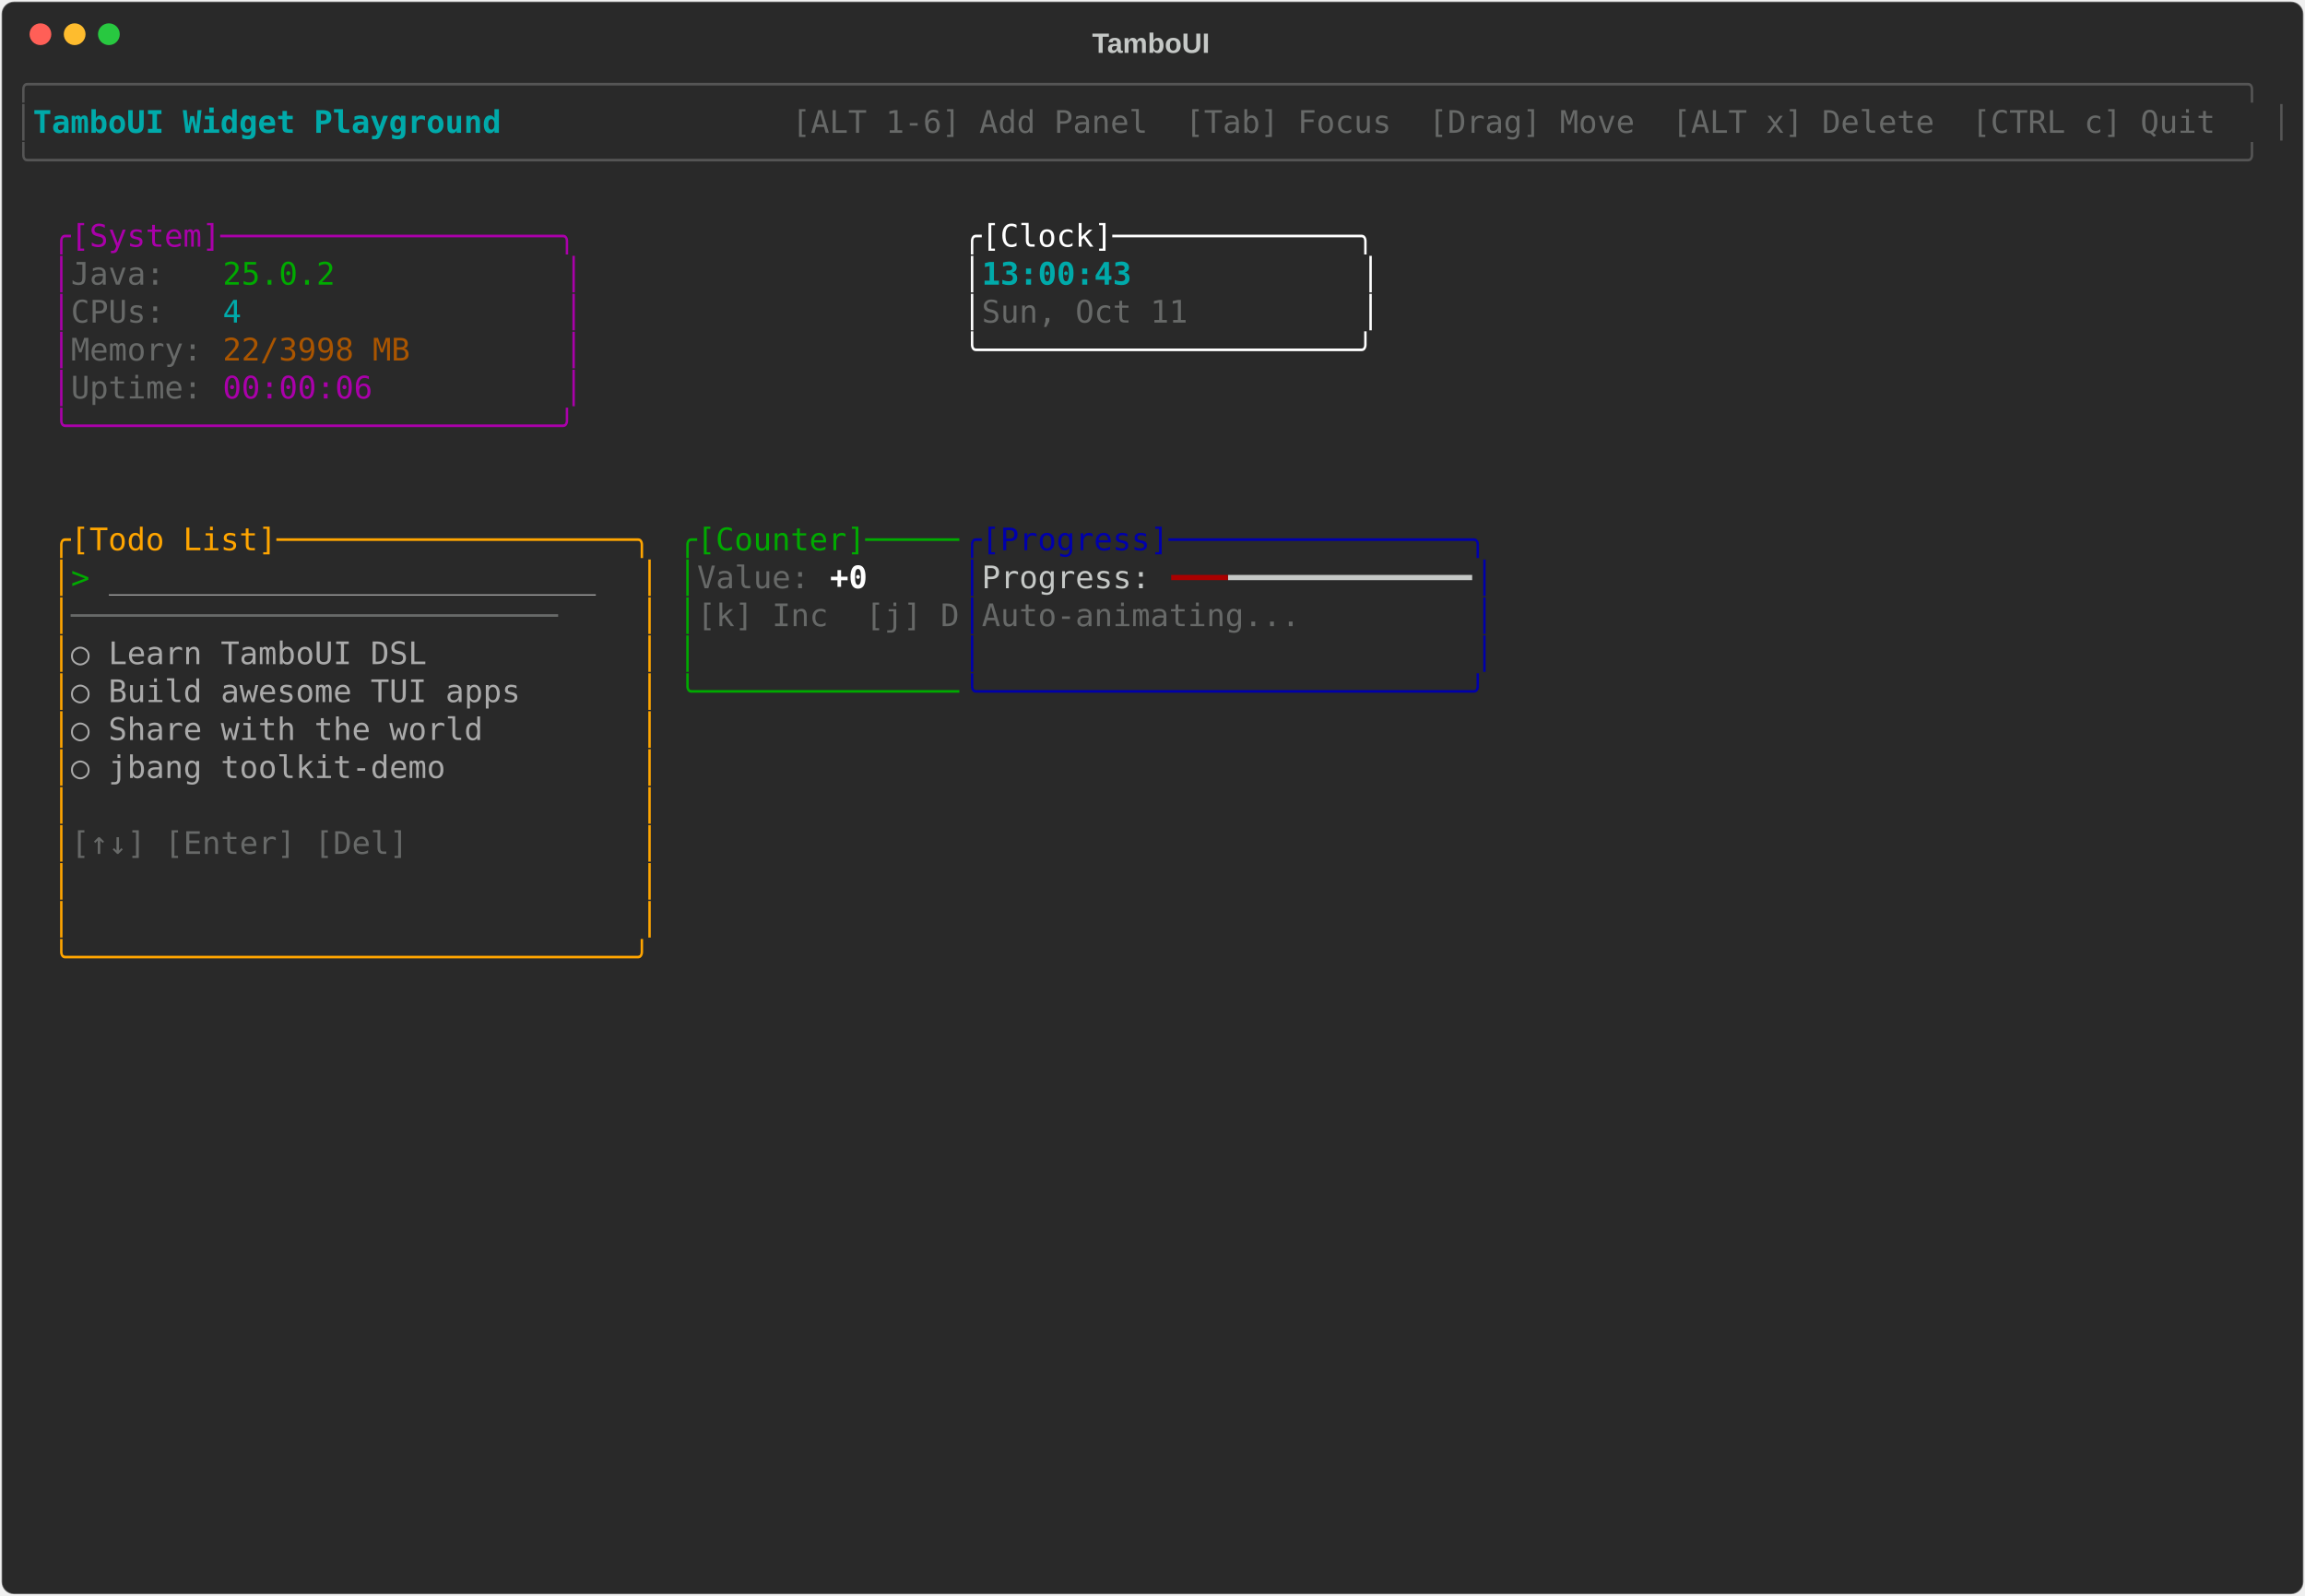
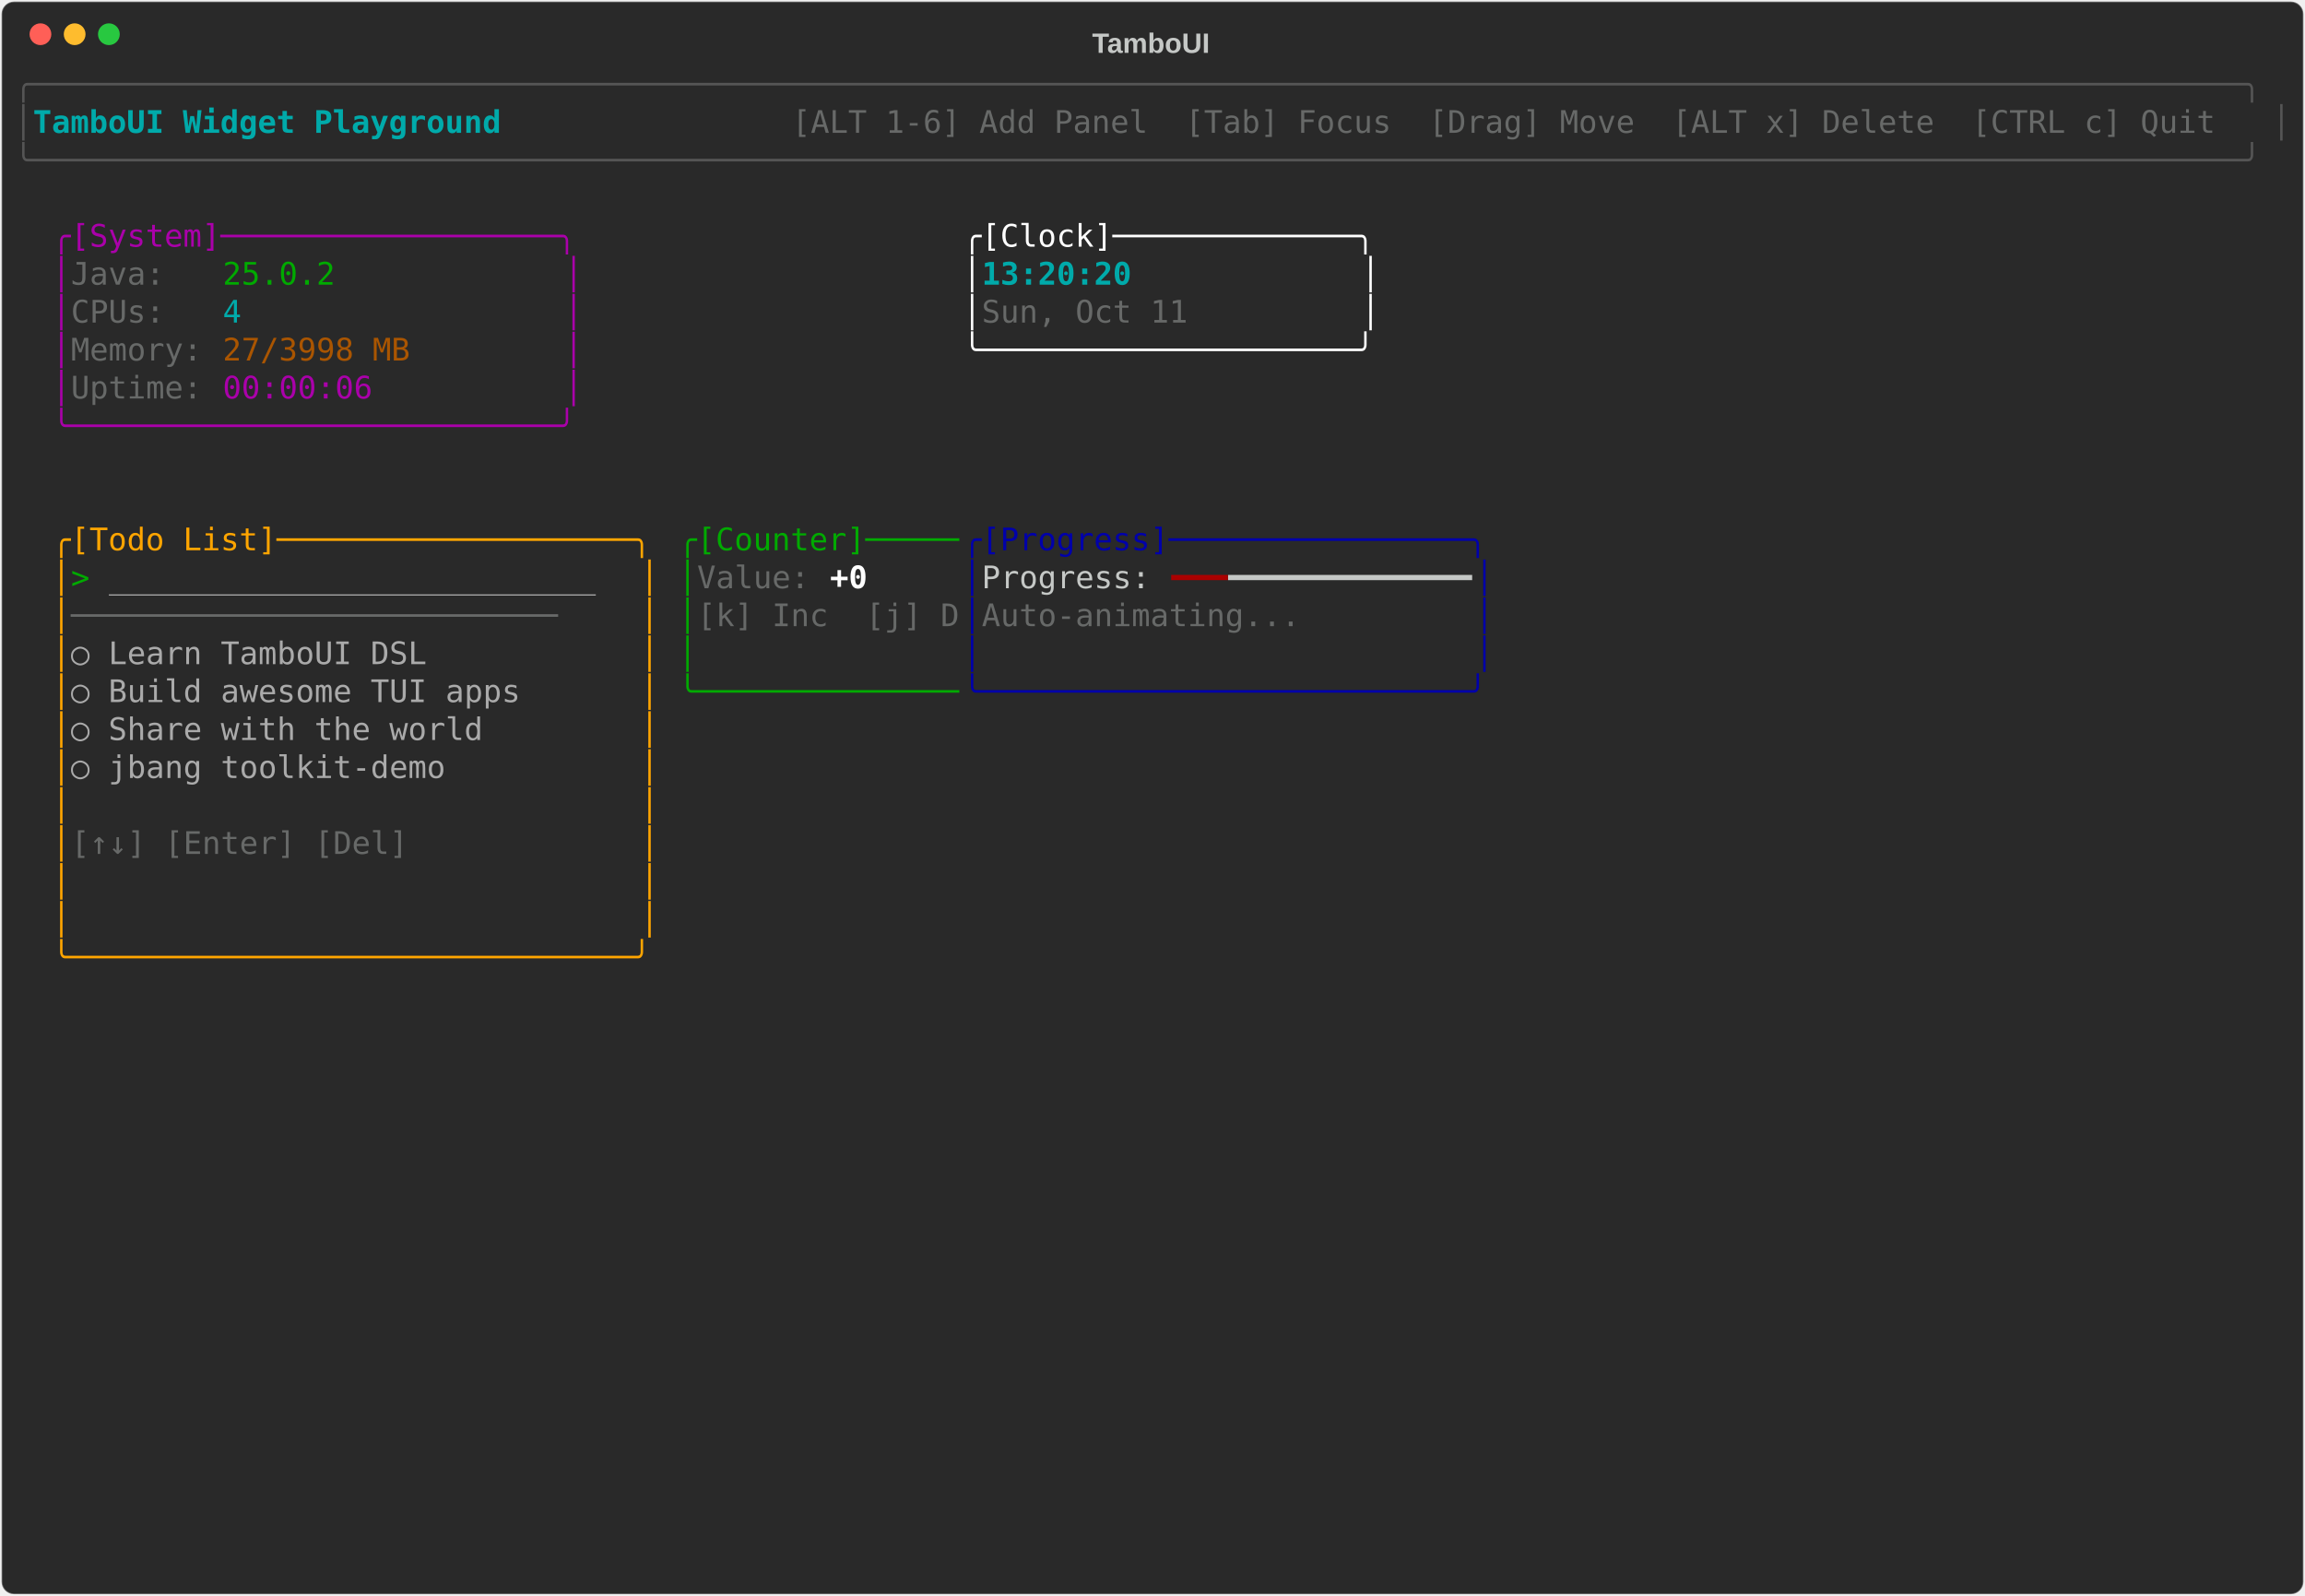
<svg xmlns="http://www.w3.org/2000/svg" class="rich-terminal" viewBox="0 0 1482 1026">
-   <style>    @font-face {        font-family: "Fira Code";        src: local("FiraCode-Regular"),                url("https://cdnjs.cloudflare.com/ajax/libs/firacode/6.2.0/woff2/FiraCode-Regular.woff2") format("woff2"),                url("https://cdnjs.cloudflare.com/ajax/libs/firacode/6.2.0/woff/FiraCode-Regular.woff") format("woff");        font-style: normal;        font-weight: 400;    }    @font-face {        font-family: "Fira Code";        src: local("FiraCode-Bold"),                url("https://cdnjs.cloudflare.com/ajax/libs/firacode/6.2.0/woff2/FiraCode-Bold.woff2") format("woff2"),                url("https://cdnjs.cloudflare.com/ajax/libs/firacode/6.2.0/woff/FiraCode-Bold.woff") format("woff");        font-style: bold;        font-weight: 700;    }    .terminal-3153438819-matrix {        font-family: Fira Code, monospace;        font-size: 20px;        line-height: 24.4px;        font-variant-east-asian: full-width;    }    .terminal-3153438819-title {        font-size: 18px;        font-weight: bold;        font-family: arial;    }    .terminal-3153438819-r1 { fill: #555555 }.terminal-3153438819-r2 { fill: #00aaaa;font-weight: bold }.terminal-3153438819-r3 { fill: #c5c8c6 }.terminal-3153438819-r4 { fill: #676968 }.terminal-3153438819-r5 { fill: #aa00aa }.terminal-3153438819-r6 { fill: #ffffff }.terminal-3153438819-r7 { fill: #00aa00 }.terminal-3153438819-r8 { fill: #00aaaa }.terminal-3153438819-r9 { fill: #aa5500 }.terminal-3153438819-r10 { fill: #ffa500 }.terminal-3153438819-r11 { fill: #0000aa }.terminal-3153438819-r12 { fill: #aaaaaa }.terminal-3153438819-r13 { fill: #ffffff;font-weight: bold }.terminal-3153438819-r14 { fill: #aa0000 }    </style>
+   <style>    @font-face {        font-family: "Fira Code";        src: local("FiraCode-Regular"),                url("https://cdnjs.cloudflare.com/ajax/libs/firacode/6.2.0/woff2/FiraCode-Regular.woff2") format("woff2"),                url("https://cdnjs.cloudflare.com/ajax/libs/firacode/6.2.0/woff/FiraCode-Regular.woff") format("woff");        font-style: normal;        font-weight: 400;    }    @font-face {        font-family: "Fira Code";        src: local("FiraCode-Bold"),                url("https://cdnjs.cloudflare.com/ajax/libs/firacode/6.2.0/woff2/FiraCode-Bold.woff2") format("woff2"),                url("https://cdnjs.cloudflare.com/ajax/libs/firacode/6.2.0/woff/FiraCode-Bold.woff") format("woff");        font-style: bold;        font-weight: 700;    }    .terminal-3949570144-matrix {        font-family: Fira Code, monospace;        font-size: 20px;        line-height: 24.4px;        font-variant-east-asian: full-width;    }    .terminal-3949570144-title {        font-size: 18px;        font-weight: bold;        font-family: arial;    }    .terminal-3949570144-r1 { fill: #555555 }.terminal-3949570144-r2 { fill: #00aaaa;font-weight: bold }.terminal-3949570144-r3 { fill: #c5c8c6 }.terminal-3949570144-r4 { fill: #676968 }.terminal-3949570144-r5 { fill: #aa00aa }.terminal-3949570144-r6 { fill: #ffffff }.terminal-3949570144-r7 { fill: #00aa00 }.terminal-3949570144-r8 { fill: #00aaaa }.terminal-3949570144-r9 { fill: #aa5500 }.terminal-3949570144-r10 { fill: #ffa500 }.terminal-3949570144-r11 { fill: #0000aa }.terminal-3949570144-r12 { fill: #aaaaaa }.terminal-3949570144-r13 { fill: #ffffff;font-weight: bold }.terminal-3949570144-r14 { fill: #aa0000 }    </style>
  <defs>
-     <clipPath id="terminal-3153438819-clip-terminal">
+     <clipPath id="terminal-3949570144-clip-terminal">
      <rect x="0" y="0" width="1463" height="975" />
    </clipPath>
-     <clipPath id="terminal-3153438819-line-0">
+     <clipPath id="terminal-3949570144-line-0">
      <rect x="0" y="1.5" width="1464" height="24.65" />
    </clipPath>
-     <clipPath id="terminal-3153438819-line-1">
+     <clipPath id="terminal-3949570144-line-1">
      <rect x="0" y="25.9" width="1464" height="24.65" />
    </clipPath>
-     <clipPath id="terminal-3153438819-line-2">
+     <clipPath id="terminal-3949570144-line-2">
      <rect x="0" y="50.3" width="1464" height="24.65" />
    </clipPath>
-     <clipPath id="terminal-3153438819-line-3">
+     <clipPath id="terminal-3949570144-line-3">
      <rect x="0" y="74.7" width="1464" height="24.65" />
    </clipPath>
-     <clipPath id="terminal-3153438819-line-4">
+     <clipPath id="terminal-3949570144-line-4">
      <rect x="0" y="99.1" width="1464" height="24.65" />
    </clipPath>
-     <clipPath id="terminal-3153438819-line-5">
+     <clipPath id="terminal-3949570144-line-5">
      <rect x="0" y="123.5" width="1464" height="24.65" />
    </clipPath>
-     <clipPath id="terminal-3153438819-line-6">
+     <clipPath id="terminal-3949570144-line-6">
      <rect x="0" y="147.9" width="1464" height="24.65" />
    </clipPath>
-     <clipPath id="terminal-3153438819-line-7">
+     <clipPath id="terminal-3949570144-line-7">
      <rect x="0" y="172.3" width="1464" height="24.65" />
    </clipPath>
-     <clipPath id="terminal-3153438819-line-8">
+     <clipPath id="terminal-3949570144-line-8">
      <rect x="0" y="196.7" width="1464" height="24.65" />
    </clipPath>
-     <clipPath id="terminal-3153438819-line-9">
+     <clipPath id="terminal-3949570144-line-9">
      <rect x="0" y="221.1" width="1464" height="24.65" />
    </clipPath>
-     <clipPath id="terminal-3153438819-line-10">
+     <clipPath id="terminal-3949570144-line-10">
      <rect x="0" y="245.5" width="1464" height="24.65" />
    </clipPath>
-     <clipPath id="terminal-3153438819-line-11">
+     <clipPath id="terminal-3949570144-line-11">
      <rect x="0" y="269.9" width="1464" height="24.65" />
    </clipPath>
-     <clipPath id="terminal-3153438819-line-12">
+     <clipPath id="terminal-3949570144-line-12">
      <rect x="0" y="294.3" width="1464" height="24.65" />
    </clipPath>
-     <clipPath id="terminal-3153438819-line-13">
+     <clipPath id="terminal-3949570144-line-13">
      <rect x="0" y="318.7" width="1464" height="24.65" />
    </clipPath>
-     <clipPath id="terminal-3153438819-line-14">
+     <clipPath id="terminal-3949570144-line-14">
      <rect x="0" y="343.1" width="1464" height="24.65" />
    </clipPath>
-     <clipPath id="terminal-3153438819-line-15">
+     <clipPath id="terminal-3949570144-line-15">
      <rect x="0" y="367.5" width="1464" height="24.65" />
    </clipPath>
-     <clipPath id="terminal-3153438819-line-16">
+     <clipPath id="terminal-3949570144-line-16">
      <rect x="0" y="391.9" width="1464" height="24.65" />
    </clipPath>
-     <clipPath id="terminal-3153438819-line-17">
+     <clipPath id="terminal-3949570144-line-17">
      <rect x="0" y="416.3" width="1464" height="24.65" />
    </clipPath>
-     <clipPath id="terminal-3153438819-line-18">
+     <clipPath id="terminal-3949570144-line-18">
      <rect x="0" y="440.7" width="1464" height="24.65" />
    </clipPath>
-     <clipPath id="terminal-3153438819-line-19">
+     <clipPath id="terminal-3949570144-line-19">
      <rect x="0" y="465.1" width="1464" height="24.65" />
    </clipPath>
-     <clipPath id="terminal-3153438819-line-20">
+     <clipPath id="terminal-3949570144-line-20">
      <rect x="0" y="489.5" width="1464" height="24.65" />
    </clipPath>
-     <clipPath id="terminal-3153438819-line-21">
+     <clipPath id="terminal-3949570144-line-21">
      <rect x="0" y="513.9" width="1464" height="24.65" />
    </clipPath>
-     <clipPath id="terminal-3153438819-line-22">
+     <clipPath id="terminal-3949570144-line-22">
      <rect x="0" y="538.3" width="1464" height="24.65" />
    </clipPath>
-     <clipPath id="terminal-3153438819-line-23">
+     <clipPath id="terminal-3949570144-line-23">
      <rect x="0" y="562.7" width="1464" height="24.65" />
    </clipPath>
-     <clipPath id="terminal-3153438819-line-24">
+     <clipPath id="terminal-3949570144-line-24">
      <rect x="0" y="587.1" width="1464" height="24.65" />
    </clipPath>
-     <clipPath id="terminal-3153438819-line-25">
+     <clipPath id="terminal-3949570144-line-25">
      <rect x="0" y="611.5" width="1464" height="24.65" />
    </clipPath>
-     <clipPath id="terminal-3153438819-line-26">
+     <clipPath id="terminal-3949570144-line-26">
      <rect x="0" y="635.9" width="1464" height="24.65" />
    </clipPath>
-     <clipPath id="terminal-3153438819-line-27">
+     <clipPath id="terminal-3949570144-line-27">
      <rect x="0" y="660.3" width="1464" height="24.65" />
    </clipPath>
-     <clipPath id="terminal-3153438819-line-28">
+     <clipPath id="terminal-3949570144-line-28">
      <rect x="0" y="684.7" width="1464" height="24.65" />
    </clipPath>
-     <clipPath id="terminal-3153438819-line-29">
+     <clipPath id="terminal-3949570144-line-29">
      <rect x="0" y="709.1" width="1464" height="24.65" />
    </clipPath>
-     <clipPath id="terminal-3153438819-line-30">
+     <clipPath id="terminal-3949570144-line-30">
      <rect x="0" y="733.5" width="1464" height="24.65" />
    </clipPath>
-     <clipPath id="terminal-3153438819-line-31">
+     <clipPath id="terminal-3949570144-line-31">
      <rect x="0" y="757.9" width="1464" height="24.65" />
    </clipPath>
-     <clipPath id="terminal-3153438819-line-32">
+     <clipPath id="terminal-3949570144-line-32">
      <rect x="0" y="782.3" width="1464" height="24.65" />
    </clipPath>
-     <clipPath id="terminal-3153438819-line-33">
+     <clipPath id="terminal-3949570144-line-33">
      <rect x="0" y="806.7" width="1464" height="24.65" />
    </clipPath>
-     <clipPath id="terminal-3153438819-line-34">
+     <clipPath id="terminal-3949570144-line-34">
      <rect x="0" y="831.1" width="1464" height="24.65" />
    </clipPath>
-     <clipPath id="terminal-3153438819-line-35">
+     <clipPath id="terminal-3949570144-line-35">
      <rect x="0" y="855.5" width="1464" height="24.65" />
    </clipPath>
-     <clipPath id="terminal-3153438819-line-36">
+     <clipPath id="terminal-3949570144-line-36">
      <rect x="0" y="879.9" width="1464" height="24.65" />
    </clipPath>
-     <clipPath id="terminal-3153438819-line-37">
+     <clipPath id="terminal-3949570144-line-37">
      <rect x="0" y="904.3" width="1464" height="24.65" />
    </clipPath>
-     <clipPath id="terminal-3153438819-line-38">
+     <clipPath id="terminal-3949570144-line-38">
      <rect x="0" y="928.7" width="1464" height="24.65" />
    </clipPath>
-     <clipPath id="terminal-3153438819-line-39">
+     <clipPath id="terminal-3949570144-line-39">
      <rect x="0" y="953.1" width="1464" height="24.65" />
    </clipPath>
  </defs>
  <rect fill="#292929" stroke="rgba(255,255,255,0.35)" stroke-width="1" x="1" y="1" width="1480" height="1024" rx="8" />
-   <text class="terminal-3153438819-title" fill="#c5c8c6" text-anchor="middle" x="740" y="34">TamboUI</text>
+   <text class="terminal-3949570144-title" fill="#c5c8c6" text-anchor="middle" x="740" y="34">TamboUI</text>
  <g transform="translate(26,22)">
    <circle cx="0" cy="0" r="7" fill="#ff5f57" />
    <circle cx="22" cy="0" r="7" fill="#febc2e" />
    <circle cx="44" cy="0" r="7" fill="#28c840" />
  </g>
-   <g transform="translate(9, 41)" clip-path="url(#terminal-3153438819-clip-terminal)">
-     <g class="terminal-3153438819-matrix">
-       <text class="terminal-3153438819-r1" x="0" y="20" textLength="1464" clip-path="url(#terminal-3153438819-line-0)">╭──────────────────────────────────────────────────────────────────────────────────────────────────────────────────────╮</text>
-       <text class="terminal-3153438819-r1" x="0" y="44.4" textLength="12.2" clip-path="url(#terminal-3153438819-line-1)">│</text>
-       <text class="terminal-3153438819-r2" x="12.2" y="44.4" textLength="329.4" clip-path="url(#terminal-3153438819-line-1)"> TamboUI Widget Playground </text>
-       <text class="terminal-3153438819-r4" x="500.2" y="44.4" textLength="951.6" clip-path="url(#terminal-3153438819-line-1)"> [ALT 1-6] Add Panel  [Tab] Focus  [Drag] Move  [ALT x] Delete  [CTRL c] Quit </text>
-       <text class="terminal-3153438819-r1" x="1451.8" y="44.4" textLength="12.2" clip-path="url(#terminal-3153438819-line-1)">│</text>
-       <text class="terminal-3153438819-r1" x="0" y="68.8" textLength="1464" clip-path="url(#terminal-3153438819-line-2)">╰──────────────────────────────────────────────────────────────────────────────────────────────────────────────────────╯</text>
-       <text class="terminal-3153438819-r5" x="24.4" y="117.6" textLength="341.6" clip-path="url(#terminal-3153438819-line-4)">╭[System]──────────────────╮</text>
-       <text class="terminal-3153438819-r6" x="610" y="117.6" textLength="268.4" clip-path="url(#terminal-3153438819-line-4)">╭[Clock]─────────────╮</text>
-       <text class="terminal-3153438819-r5" x="24.4" y="142" textLength="12.2" clip-path="url(#terminal-3153438819-line-5)">│</text>
-       <text class="terminal-3153438819-r4" x="36.6" y="142" textLength="97.6" clip-path="url(#terminal-3153438819-line-5)">Java:   </text>
-       <text class="terminal-3153438819-r7" x="134.2" y="142" textLength="73.2" clip-path="url(#terminal-3153438819-line-5)">25.0.2</text>
-       <text class="terminal-3153438819-r5" x="353.8" y="142" textLength="12.2" clip-path="url(#terminal-3153438819-line-5)">│</text>
-       <text class="terminal-3153438819-r6" x="610" y="142" textLength="12.2" clip-path="url(#terminal-3153438819-line-5)">│</text>
-       <text class="terminal-3153438819-r2" x="622.2" y="142" textLength="244" clip-path="url(#terminal-3153438819-line-5)">13:00:43            </text>
-       <text class="terminal-3153438819-r6" x="866.2" y="142" textLength="12.2" clip-path="url(#terminal-3153438819-line-5)">│</text>
-       <text class="terminal-3153438819-r5" x="24.4" y="166.4" textLength="12.2" clip-path="url(#terminal-3153438819-line-6)">│</text>
-       <text class="terminal-3153438819-r4" x="36.6" y="166.4" textLength="97.6" clip-path="url(#terminal-3153438819-line-6)">CPUs:   </text>
-       <text class="terminal-3153438819-r8" x="134.2" y="166.4" textLength="12.2" clip-path="url(#terminal-3153438819-line-6)">4</text>
-       <text class="terminal-3153438819-r5" x="353.8" y="166.4" textLength="12.2" clip-path="url(#terminal-3153438819-line-6)">│</text>
-       <text class="terminal-3153438819-r6" x="610" y="166.4" textLength="12.2" clip-path="url(#terminal-3153438819-line-6)">│</text>
-       <text class="terminal-3153438819-r4" x="622.2" y="166.4" textLength="244" clip-path="url(#terminal-3153438819-line-6)">Sun, Oct 11         </text>
-       <text class="terminal-3153438819-r6" x="866.2" y="166.4" textLength="12.2" clip-path="url(#terminal-3153438819-line-6)">│</text>
-       <text class="terminal-3153438819-r5" x="24.4" y="190.8" textLength="12.2" clip-path="url(#terminal-3153438819-line-7)">│</text>
-       <text class="terminal-3153438819-r4" x="36.6" y="190.8" textLength="97.6" clip-path="url(#terminal-3153438819-line-7)">Memory: </text>
-       <text class="terminal-3153438819-r9" x="134.2" y="190.8" textLength="122" clip-path="url(#terminal-3153438819-line-7)">22/3998 MB</text>
-       <text class="terminal-3153438819-r5" x="353.8" y="190.8" textLength="12.2" clip-path="url(#terminal-3153438819-line-7)">│</text>
-       <text class="terminal-3153438819-r6" x="610" y="190.8" textLength="268.4" clip-path="url(#terminal-3153438819-line-7)">╰────────────────────╯</text>
-       <text class="terminal-3153438819-r5" x="24.4" y="215.2" textLength="12.2" clip-path="url(#terminal-3153438819-line-8)">│</text>
-       <text class="terminal-3153438819-r4" x="36.6" y="215.2" textLength="97.6" clip-path="url(#terminal-3153438819-line-8)">Uptime: </text>
-       <text class="terminal-3153438819-r5" x="134.2" y="215.2" textLength="97.6" clip-path="url(#terminal-3153438819-line-8)">00:00:06</text>
-       <text class="terminal-3153438819-r5" x="353.8" y="215.2" textLength="12.2" clip-path="url(#terminal-3153438819-line-8)">│</text>
-       <text class="terminal-3153438819-r5" x="24.4" y="239.6" textLength="341.6" clip-path="url(#terminal-3153438819-line-9)">╰──────────────────────────╯</text>
-       <text class="terminal-3153438819-r10" x="24.4" y="312.8" textLength="390.4" clip-path="url(#terminal-3153438819-line-12)">╭[Todo List]───────────────────╮</text>
-       <text class="terminal-3153438819-r7" x="427" y="312.8" textLength="183" clip-path="url(#terminal-3153438819-line-12)">╭[Counter]─────</text>
-       <text class="terminal-3153438819-r11" x="610" y="312.8" textLength="341.6" clip-path="url(#terminal-3153438819-line-12)">╭[Progress]────────────────╮</text>
-       <text class="terminal-3153438819-r10" x="24.4" y="337.2" textLength="12.2" clip-path="url(#terminal-3153438819-line-13)">│</text>
-       <text class="terminal-3153438819-r7" x="36.6" y="337.2" textLength="24.4" clip-path="url(#terminal-3153438819-line-13)">&gt; </text>
-       <text class="terminal-3153438819-r12" x="61" y="337.2" textLength="317.2" clip-path="url(#terminal-3153438819-line-13)">__________________________</text>
-       <text class="terminal-3153438819-r10" x="402.6" y="337.2" textLength="12.2" clip-path="url(#terminal-3153438819-line-13)">│</text>
-       <text class="terminal-3153438819-r7" x="427" y="337.2" textLength="12.2" clip-path="url(#terminal-3153438819-line-13)">│</text>
-       <text class="terminal-3153438819-r4" x="439.2" y="337.2" textLength="85.4" clip-path="url(#terminal-3153438819-line-13)">Value: </text>
-       <text class="terminal-3153438819-r13" x="524.6" y="337.2" textLength="24.4" clip-path="url(#terminal-3153438819-line-13)">+0</text>
-       <text class="terminal-3153438819-r11" x="610" y="337.2" textLength="12.2" clip-path="url(#terminal-3153438819-line-13)">│</text>
-       <text class="terminal-3153438819-r3" x="622.2" y="337.2" textLength="122" clip-path="url(#terminal-3153438819-line-13)">Progress: </text>
-       <text class="terminal-3153438819-r14" x="744.2" y="337.2" textLength="36.6" clip-path="url(#terminal-3153438819-line-13)">━━━</text>
-       <text class="terminal-3153438819-r3" x="780.8" y="337.2" textLength="158.6" clip-path="url(#terminal-3153438819-line-13)">━━━━━━━━━━━━━</text>
-       <text class="terminal-3153438819-r11" x="939.4" y="337.2" textLength="12.2" clip-path="url(#terminal-3153438819-line-13)">│</text>
-       <text class="terminal-3153438819-r10" x="24.4" y="361.6" textLength="12.2" clip-path="url(#terminal-3153438819-line-14)">│</text>
-       <text class="terminal-3153438819-r4" x="36.6" y="361.6" textLength="366" clip-path="url(#terminal-3153438819-line-14)">──────────────────────────    </text>
-       <text class="terminal-3153438819-r10" x="402.6" y="361.6" textLength="12.2" clip-path="url(#terminal-3153438819-line-14)">│</text>
-       <text class="terminal-3153438819-r7" x="427" y="361.6" textLength="12.2" clip-path="url(#terminal-3153438819-line-14)">│</text>
-       <text class="terminal-3153438819-r4" x="439.2" y="361.6" textLength="170.8" clip-path="url(#terminal-3153438819-line-14)">[k] Inc  [j] D</text>
-       <text class="terminal-3153438819-r11" x="610" y="361.6" textLength="12.2" clip-path="url(#terminal-3153438819-line-14)">│</text>
-       <text class="terminal-3153438819-r4" x="622.2" y="361.6" textLength="317.2" clip-path="url(#terminal-3153438819-line-14)">Auto-animating...         </text>
-       <text class="terminal-3153438819-r11" x="939.4" y="361.6" textLength="12.2" clip-path="url(#terminal-3153438819-line-14)">│</text>
-       <text class="terminal-3153438819-r10" x="24.4" y="386" textLength="12.2" clip-path="url(#terminal-3153438819-line-15)">│</text>
-       <text class="terminal-3153438819-r12" x="36.6" y="386" textLength="366" clip-path="url(#terminal-3153438819-line-15)">  ○ Learn TamboUI DSL         </text>
-       <text class="terminal-3153438819-r10" x="402.6" y="386" textLength="12.2" clip-path="url(#terminal-3153438819-line-15)">│</text>
-       <text class="terminal-3153438819-r7" x="427" y="386" textLength="12.2" clip-path="url(#terminal-3153438819-line-15)">│</text>
-       <text class="terminal-3153438819-r11" x="610" y="386" textLength="12.2" clip-path="url(#terminal-3153438819-line-15)">│</text>
-       <text class="terminal-3153438819-r11" x="939.4" y="386" textLength="12.2" clip-path="url(#terminal-3153438819-line-15)">│</text>
-       <text class="terminal-3153438819-r10" x="24.4" y="410.4" textLength="12.2" clip-path="url(#terminal-3153438819-line-16)">│</text>
-       <text class="terminal-3153438819-r12" x="36.6" y="410.4" textLength="366" clip-path="url(#terminal-3153438819-line-16)">  ○ Build awesome TUI apps    </text>
-       <text class="terminal-3153438819-r10" x="402.6" y="410.4" textLength="12.2" clip-path="url(#terminal-3153438819-line-16)">│</text>
-       <text class="terminal-3153438819-r7" x="427" y="410.4" textLength="183" clip-path="url(#terminal-3153438819-line-16)">╰──────────────</text>
-       <text class="terminal-3153438819-r11" x="610" y="410.4" textLength="341.6" clip-path="url(#terminal-3153438819-line-16)">╰──────────────────────────╯</text>
-       <text class="terminal-3153438819-r10" x="24.4" y="434.8" textLength="12.2" clip-path="url(#terminal-3153438819-line-17)">│</text>
-       <text class="terminal-3153438819-r12" x="36.6" y="434.8" textLength="366" clip-path="url(#terminal-3153438819-line-17)">  ○ Share with the world      </text>
-       <text class="terminal-3153438819-r10" x="402.6" y="434.8" textLength="12.2" clip-path="url(#terminal-3153438819-line-17)">│</text>
-       <text class="terminal-3153438819-r10" x="24.4" y="459.2" textLength="12.2" clip-path="url(#terminal-3153438819-line-18)">│</text>
-       <text class="terminal-3153438819-r12" x="36.6" y="459.2" textLength="366" clip-path="url(#terminal-3153438819-line-18)">  ○ jbang toolkit-demo        </text>
-       <text class="terminal-3153438819-r10" x="402.6" y="459.2" textLength="12.2" clip-path="url(#terminal-3153438819-line-18)">│</text>
-       <text class="terminal-3153438819-r10" x="24.4" y="483.6" textLength="12.2" clip-path="url(#terminal-3153438819-line-19)">│</text>
-       <text class="terminal-3153438819-r10" x="402.6" y="483.6" textLength="12.2" clip-path="url(#terminal-3153438819-line-19)">│</text>
-       <text class="terminal-3153438819-r10" x="24.4" y="508" textLength="12.2" clip-path="url(#terminal-3153438819-line-20)">│</text>
-       <text class="terminal-3153438819-r4" x="36.6" y="508" textLength="366" clip-path="url(#terminal-3153438819-line-20)">[↑↓] [Enter] [Del]            </text>
-       <text class="terminal-3153438819-r10" x="402.6" y="508" textLength="12.2" clip-path="url(#terminal-3153438819-line-20)">│</text>
-       <text class="terminal-3153438819-r10" x="24.4" y="532.4" textLength="12.2" clip-path="url(#terminal-3153438819-line-21)">│</text>
-       <text class="terminal-3153438819-r10" x="402.6" y="532.4" textLength="12.2" clip-path="url(#terminal-3153438819-line-21)">│</text>
-       <text class="terminal-3153438819-r10" x="24.4" y="556.8" textLength="12.2" clip-path="url(#terminal-3153438819-line-22)">│</text>
-       <text class="terminal-3153438819-r10" x="402.6" y="556.8" textLength="12.2" clip-path="url(#terminal-3153438819-line-22)">│</text>
-       <text class="terminal-3153438819-r10" x="24.4" y="581.2" textLength="390.4" clip-path="url(#terminal-3153438819-line-23)">╰──────────────────────────────╯</text>
+   <g transform="translate(9, 41)" clip-path="url(#terminal-3949570144-clip-terminal)">
+     <g class="terminal-3949570144-matrix">
+       <text class="terminal-3949570144-r1" x="0" y="20" textLength="1464" clip-path="url(#terminal-3949570144-line-0)">╭──────────────────────────────────────────────────────────────────────────────────────────────────────────────────────╮</text>
+       <text class="terminal-3949570144-r1" x="0" y="44.4" textLength="12.2" clip-path="url(#terminal-3949570144-line-1)">│</text>
+       <text class="terminal-3949570144-r2" x="12.2" y="44.4" textLength="329.4" clip-path="url(#terminal-3949570144-line-1)"> TamboUI Widget Playground </text>
+       <text class="terminal-3949570144-r4" x="500.2" y="44.4" textLength="951.6" clip-path="url(#terminal-3949570144-line-1)"> [ALT 1-6] Add Panel  [Tab] Focus  [Drag] Move  [ALT x] Delete  [CTRL c] Quit </text>
+       <text class="terminal-3949570144-r1" x="1451.8" y="44.4" textLength="12.2" clip-path="url(#terminal-3949570144-line-1)">│</text>
+       <text class="terminal-3949570144-r1" x="0" y="68.8" textLength="1464" clip-path="url(#terminal-3949570144-line-2)">╰──────────────────────────────────────────────────────────────────────────────────────────────────────────────────────╯</text>
+       <text class="terminal-3949570144-r5" x="24.4" y="117.6" textLength="341.6" clip-path="url(#terminal-3949570144-line-4)">╭[System]──────────────────╮</text>
+       <text class="terminal-3949570144-r6" x="610" y="117.6" textLength="268.4" clip-path="url(#terminal-3949570144-line-4)">╭[Clock]─────────────╮</text>
+       <text class="terminal-3949570144-r5" x="24.4" y="142" textLength="12.2" clip-path="url(#terminal-3949570144-line-5)">│</text>
+       <text class="terminal-3949570144-r4" x="36.6" y="142" textLength="97.6" clip-path="url(#terminal-3949570144-line-5)">Java:   </text>
+       <text class="terminal-3949570144-r7" x="134.2" y="142" textLength="73.2" clip-path="url(#terminal-3949570144-line-5)">25.0.2</text>
+       <text class="terminal-3949570144-r5" x="353.8" y="142" textLength="12.2" clip-path="url(#terminal-3949570144-line-5)">│</text>
+       <text class="terminal-3949570144-r6" x="610" y="142" textLength="12.2" clip-path="url(#terminal-3949570144-line-5)">│</text>
+       <text class="terminal-3949570144-r2" x="622.2" y="142" textLength="244" clip-path="url(#terminal-3949570144-line-5)">13:20:20            </text>
+       <text class="terminal-3949570144-r6" x="866.2" y="142" textLength="12.2" clip-path="url(#terminal-3949570144-line-5)">│</text>
+       <text class="terminal-3949570144-r5" x="24.4" y="166.4" textLength="12.2" clip-path="url(#terminal-3949570144-line-6)">│</text>
+       <text class="terminal-3949570144-r4" x="36.6" y="166.4" textLength="97.6" clip-path="url(#terminal-3949570144-line-6)">CPUs:   </text>
+       <text class="terminal-3949570144-r8" x="134.2" y="166.4" textLength="12.2" clip-path="url(#terminal-3949570144-line-6)">4</text>
+       <text class="terminal-3949570144-r5" x="353.8" y="166.4" textLength="12.2" clip-path="url(#terminal-3949570144-line-6)">│</text>
+       <text class="terminal-3949570144-r6" x="610" y="166.4" textLength="12.2" clip-path="url(#terminal-3949570144-line-6)">│</text>
+       <text class="terminal-3949570144-r4" x="622.2" y="166.4" textLength="244" clip-path="url(#terminal-3949570144-line-6)">Sun, Oct 11         </text>
+       <text class="terminal-3949570144-r6" x="866.2" y="166.4" textLength="12.2" clip-path="url(#terminal-3949570144-line-6)">│</text>
+       <text class="terminal-3949570144-r5" x="24.4" y="190.8" textLength="12.2" clip-path="url(#terminal-3949570144-line-7)">│</text>
+       <text class="terminal-3949570144-r4" x="36.6" y="190.8" textLength="97.6" clip-path="url(#terminal-3949570144-line-7)">Memory: </text>
+       <text class="terminal-3949570144-r9" x="134.2" y="190.8" textLength="122" clip-path="url(#terminal-3949570144-line-7)">27/3998 MB</text>
+       <text class="terminal-3949570144-r5" x="353.8" y="190.8" textLength="12.2" clip-path="url(#terminal-3949570144-line-7)">│</text>
+       <text class="terminal-3949570144-r6" x="610" y="190.8" textLength="268.4" clip-path="url(#terminal-3949570144-line-7)">╰────────────────────╯</text>
+       <text class="terminal-3949570144-r5" x="24.4" y="215.2" textLength="12.2" clip-path="url(#terminal-3949570144-line-8)">│</text>
+       <text class="terminal-3949570144-r4" x="36.6" y="215.2" textLength="97.6" clip-path="url(#terminal-3949570144-line-8)">Uptime: </text>
+       <text class="terminal-3949570144-r5" x="134.2" y="215.2" textLength="97.6" clip-path="url(#terminal-3949570144-line-8)">00:00:06</text>
+       <text class="terminal-3949570144-r5" x="353.8" y="215.2" textLength="12.2" clip-path="url(#terminal-3949570144-line-8)">│</text>
+       <text class="terminal-3949570144-r5" x="24.4" y="239.6" textLength="341.6" clip-path="url(#terminal-3949570144-line-9)">╰──────────────────────────╯</text>
+       <text class="terminal-3949570144-r10" x="24.4" y="312.8" textLength="390.4" clip-path="url(#terminal-3949570144-line-12)">╭[Todo List]───────────────────╮</text>
+       <text class="terminal-3949570144-r7" x="427" y="312.8" textLength="183" clip-path="url(#terminal-3949570144-line-12)">╭[Counter]─────</text>
+       <text class="terminal-3949570144-r11" x="610" y="312.8" textLength="341.6" clip-path="url(#terminal-3949570144-line-12)">╭[Progress]────────────────╮</text>
+       <text class="terminal-3949570144-r10" x="24.4" y="337.2" textLength="12.2" clip-path="url(#terminal-3949570144-line-13)">│</text>
+       <text class="terminal-3949570144-r7" x="36.6" y="337.2" textLength="24.4" clip-path="url(#terminal-3949570144-line-13)">&gt; </text>
+       <text class="terminal-3949570144-r12" x="61" y="337.2" textLength="317.2" clip-path="url(#terminal-3949570144-line-13)">__________________________</text>
+       <text class="terminal-3949570144-r10" x="402.6" y="337.2" textLength="12.2" clip-path="url(#terminal-3949570144-line-13)">│</text>
+       <text class="terminal-3949570144-r7" x="427" y="337.2" textLength="12.2" clip-path="url(#terminal-3949570144-line-13)">│</text>
+       <text class="terminal-3949570144-r4" x="439.2" y="337.2" textLength="85.4" clip-path="url(#terminal-3949570144-line-13)">Value: </text>
+       <text class="terminal-3949570144-r13" x="524.6" y="337.2" textLength="24.4" clip-path="url(#terminal-3949570144-line-13)">+0</text>
+       <text class="terminal-3949570144-r11" x="610" y="337.2" textLength="12.2" clip-path="url(#terminal-3949570144-line-13)">│</text>
+       <text class="terminal-3949570144-r3" x="622.2" y="337.2" textLength="122" clip-path="url(#terminal-3949570144-line-13)">Progress: </text>
+       <text class="terminal-3949570144-r14" x="744.2" y="337.2" textLength="36.6" clip-path="url(#terminal-3949570144-line-13)">━━━</text>
+       <text class="terminal-3949570144-r3" x="780.8" y="337.2" textLength="158.6" clip-path="url(#terminal-3949570144-line-13)">━━━━━━━━━━━━━</text>
+       <text class="terminal-3949570144-r11" x="939.4" y="337.2" textLength="12.2" clip-path="url(#terminal-3949570144-line-13)">│</text>
+       <text class="terminal-3949570144-r10" x="24.4" y="361.6" textLength="12.2" clip-path="url(#terminal-3949570144-line-14)">│</text>
+       <text class="terminal-3949570144-r4" x="36.6" y="361.6" textLength="366" clip-path="url(#terminal-3949570144-line-14)">──────────────────────────    </text>
+       <text class="terminal-3949570144-r10" x="402.6" y="361.6" textLength="12.2" clip-path="url(#terminal-3949570144-line-14)">│</text>
+       <text class="terminal-3949570144-r7" x="427" y="361.6" textLength="12.2" clip-path="url(#terminal-3949570144-line-14)">│</text>
+       <text class="terminal-3949570144-r4" x="439.2" y="361.6" textLength="170.8" clip-path="url(#terminal-3949570144-line-14)">[k] Inc  [j] D</text>
+       <text class="terminal-3949570144-r11" x="610" y="361.6" textLength="12.2" clip-path="url(#terminal-3949570144-line-14)">│</text>
+       <text class="terminal-3949570144-r4" x="622.2" y="361.6" textLength="317.2" clip-path="url(#terminal-3949570144-line-14)">Auto-animating...         </text>
+       <text class="terminal-3949570144-r11" x="939.4" y="361.6" textLength="12.2" clip-path="url(#terminal-3949570144-line-14)">│</text>
+       <text class="terminal-3949570144-r10" x="24.4" y="386" textLength="12.2" clip-path="url(#terminal-3949570144-line-15)">│</text>
+       <text class="terminal-3949570144-r12" x="36.6" y="386" textLength="366" clip-path="url(#terminal-3949570144-line-15)">  ○ Learn TamboUI DSL         </text>
+       <text class="terminal-3949570144-r10" x="402.6" y="386" textLength="12.2" clip-path="url(#terminal-3949570144-line-15)">│</text>
+       <text class="terminal-3949570144-r7" x="427" y="386" textLength="12.2" clip-path="url(#terminal-3949570144-line-15)">│</text>
+       <text class="terminal-3949570144-r11" x="610" y="386" textLength="12.2" clip-path="url(#terminal-3949570144-line-15)">│</text>
+       <text class="terminal-3949570144-r11" x="939.4" y="386" textLength="12.2" clip-path="url(#terminal-3949570144-line-15)">│</text>
+       <text class="terminal-3949570144-r10" x="24.4" y="410.4" textLength="12.2" clip-path="url(#terminal-3949570144-line-16)">│</text>
+       <text class="terminal-3949570144-r12" x="36.6" y="410.4" textLength="366" clip-path="url(#terminal-3949570144-line-16)">  ○ Build awesome TUI apps    </text>
+       <text class="terminal-3949570144-r10" x="402.6" y="410.4" textLength="12.2" clip-path="url(#terminal-3949570144-line-16)">│</text>
+       <text class="terminal-3949570144-r7" x="427" y="410.4" textLength="183" clip-path="url(#terminal-3949570144-line-16)">╰──────────────</text>
+       <text class="terminal-3949570144-r11" x="610" y="410.4" textLength="341.6" clip-path="url(#terminal-3949570144-line-16)">╰──────────────────────────╯</text>
+       <text class="terminal-3949570144-r10" x="24.4" y="434.8" textLength="12.2" clip-path="url(#terminal-3949570144-line-17)">│</text>
+       <text class="terminal-3949570144-r12" x="36.6" y="434.8" textLength="366" clip-path="url(#terminal-3949570144-line-17)">  ○ Share with the world      </text>
+       <text class="terminal-3949570144-r10" x="402.6" y="434.8" textLength="12.2" clip-path="url(#terminal-3949570144-line-17)">│</text>
+       <text class="terminal-3949570144-r10" x="24.4" y="459.2" textLength="12.2" clip-path="url(#terminal-3949570144-line-18)">│</text>
+       <text class="terminal-3949570144-r12" x="36.6" y="459.2" textLength="366" clip-path="url(#terminal-3949570144-line-18)">  ○ jbang toolkit-demo        </text>
+       <text class="terminal-3949570144-r10" x="402.6" y="459.2" textLength="12.2" clip-path="url(#terminal-3949570144-line-18)">│</text>
+       <text class="terminal-3949570144-r10" x="24.4" y="483.6" textLength="12.2" clip-path="url(#terminal-3949570144-line-19)">│</text>
+       <text class="terminal-3949570144-r10" x="402.6" y="483.6" textLength="12.2" clip-path="url(#terminal-3949570144-line-19)">│</text>
+       <text class="terminal-3949570144-r10" x="24.4" y="508" textLength="12.2" clip-path="url(#terminal-3949570144-line-20)">│</text>
+       <text class="terminal-3949570144-r4" x="36.6" y="508" textLength="366" clip-path="url(#terminal-3949570144-line-20)">[↑↓] [Enter] [Del]            </text>
+       <text class="terminal-3949570144-r10" x="402.6" y="508" textLength="12.2" clip-path="url(#terminal-3949570144-line-20)">│</text>
+       <text class="terminal-3949570144-r10" x="24.4" y="532.4" textLength="12.2" clip-path="url(#terminal-3949570144-line-21)">│</text>
+       <text class="terminal-3949570144-r10" x="402.6" y="532.4" textLength="12.2" clip-path="url(#terminal-3949570144-line-21)">│</text>
+       <text class="terminal-3949570144-r10" x="24.4" y="556.8" textLength="12.2" clip-path="url(#terminal-3949570144-line-22)">│</text>
+       <text class="terminal-3949570144-r10" x="402.6" y="556.8" textLength="12.2" clip-path="url(#terminal-3949570144-line-22)">│</text>
+       <text class="terminal-3949570144-r10" x="24.4" y="581.2" textLength="390.4" clip-path="url(#terminal-3949570144-line-23)">╰──────────────────────────────╯</text>
    </g>
  </g>
</svg>
